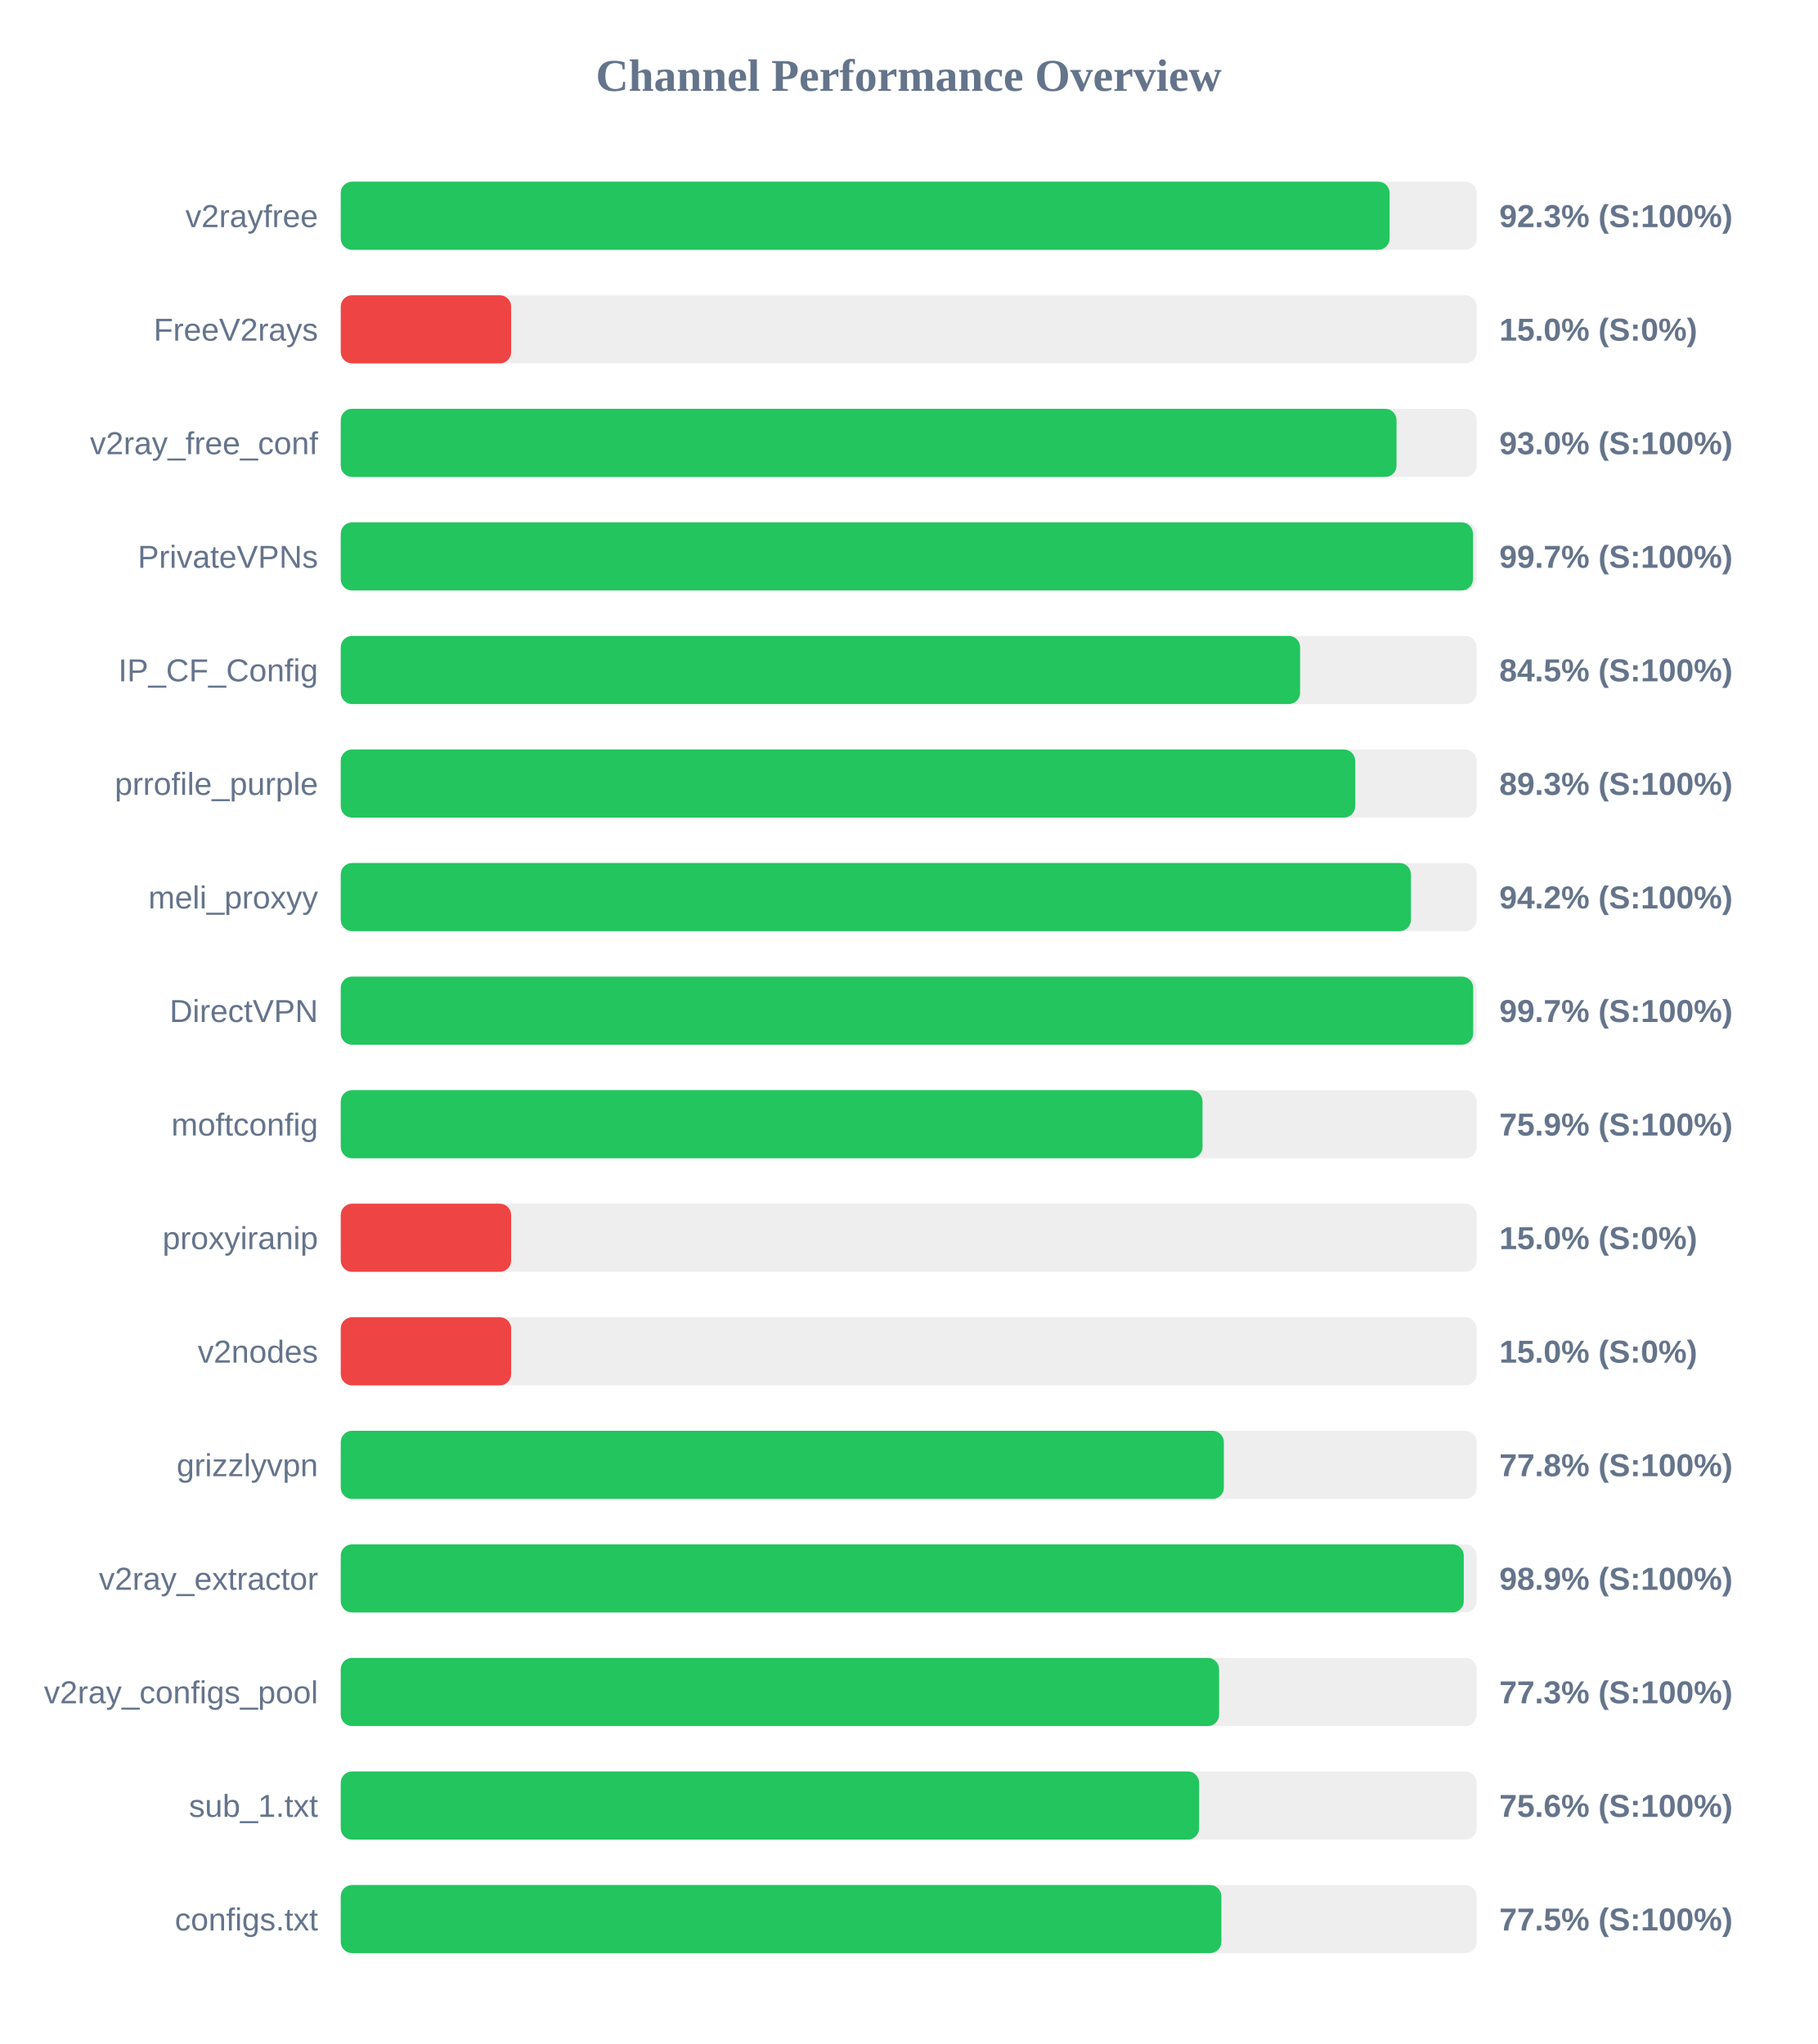
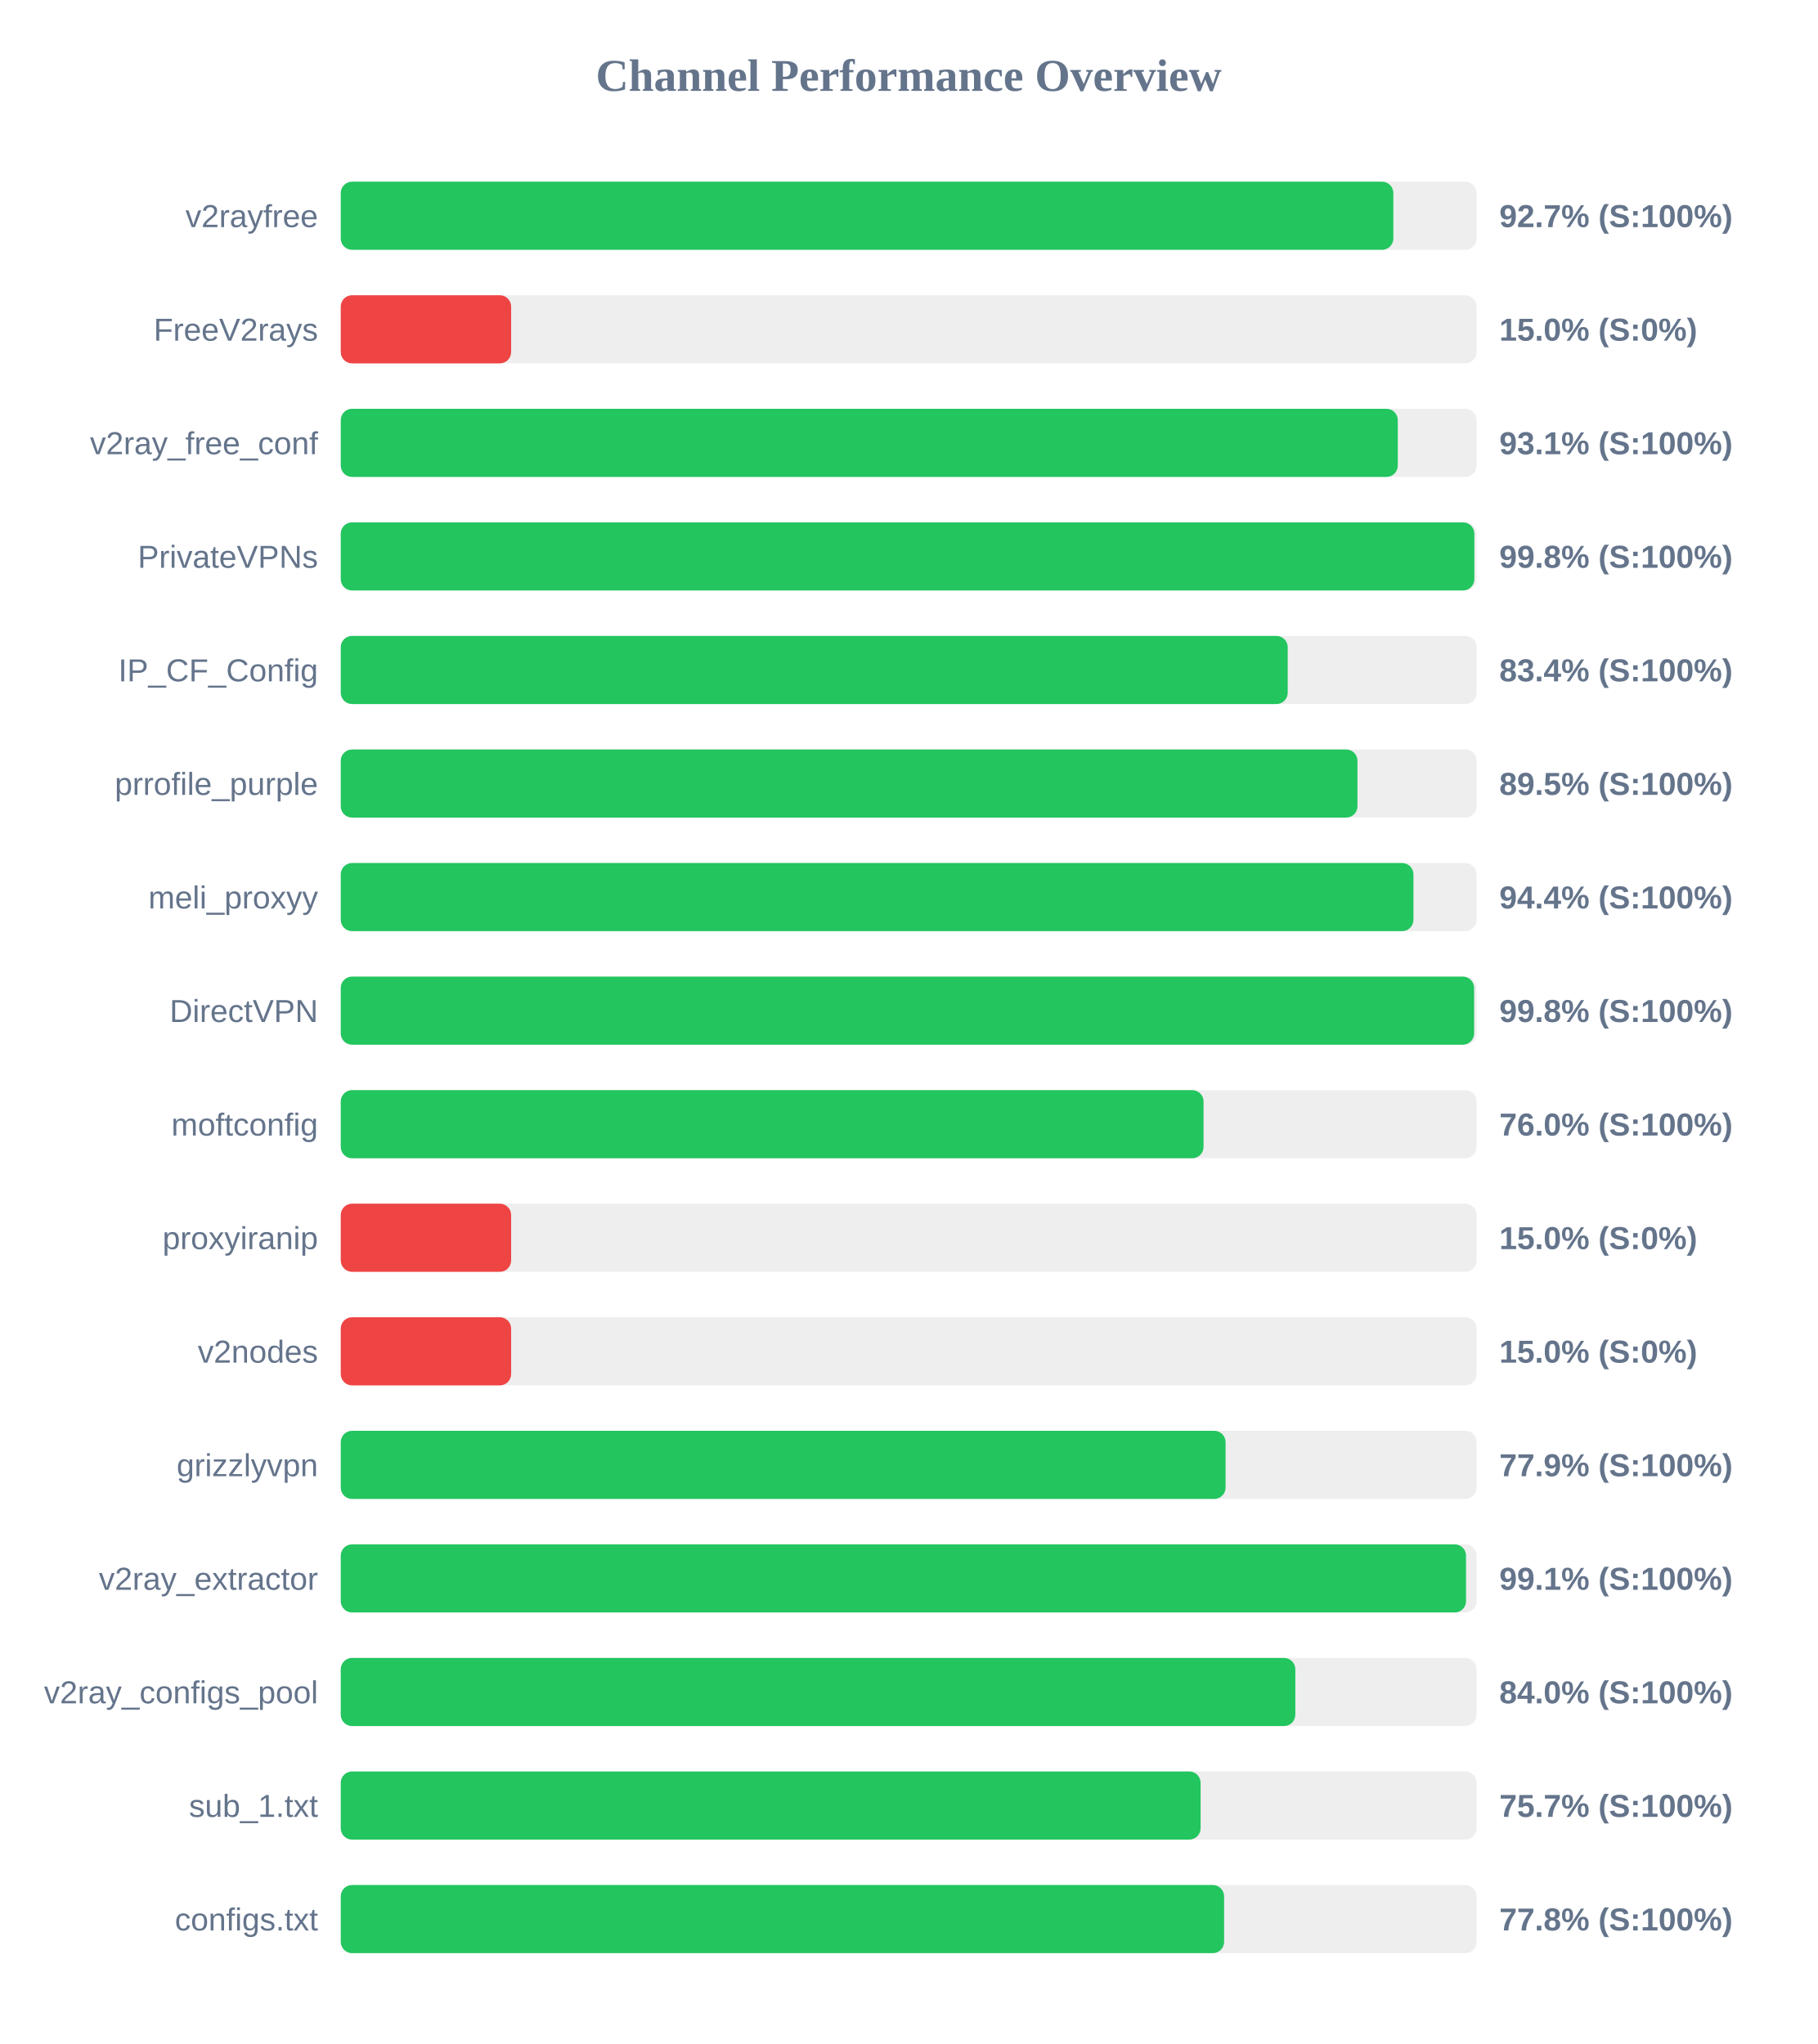
<svg xmlns="http://www.w3.org/2000/svg" width="800" height="900" version="1.1">
  <style>
        .row { font: 14px Arial; fill: #64748b; }
        .score { font: bold 14px Arial; fill: #64748b; }
    </style>
  <text x="400" y="40" text-anchor="middle" font-size="20px" font-weight="bold" fill="#64748b">Channel Performance Overview</text>
  <rect x="150" y="80" width="500" height="30" fill="#eee" rx="5" />
-   <rect x="150" y="80" width="461.7" height="30" fill="#22c55e" rx="5" />
+   <rect x="150" y="80" width="463.35" height="30" fill="#22c55e" rx="5" />
  <text x="140" y="100" text-anchor="end" class="row">v2rayfree</text>
-   <text x="660" y="100" text-anchor="start" class="score">92.3% (S:100%)</text>
+   <text x="660" y="100" text-anchor="start" class="score">92.7% (S:100%)</text>
  <rect x="150" y="130" width="500" height="30" fill="#eee" rx="5" />
  <rect x="150" y="130" width="75.0" height="30" fill="#ef4444" rx="5" />
  <text x="140" y="150" text-anchor="end" class="row">FreeV2rays</text>
  <text x="660" y="150" text-anchor="start" class="score">15.0% (S:0%)</text>
  <rect x="150" y="180" width="500" height="30" fill="#eee" rx="5" />
-   <rect x="150" y="180" width="464.75" height="30" fill="#22c55e" rx="5" />
+   <rect x="150" y="180" width="465.3" height="30" fill="#22c55e" rx="5" />
  <text x="140" y="200" text-anchor="end" class="row">v2ray_free_conf</text>
-   <text x="660" y="200" text-anchor="start" class="score">93.0% (S:100%)</text>
+   <text x="660" y="200" text-anchor="start" class="score">93.1% (S:100%)</text>
  <rect x="150" y="230" width="500" height="30" fill="#eee" rx="5" />
-   <rect x="150" y="230" width="498.4" height="30" fill="#22c55e" rx="5" />
+   <rect x="150" y="230" width="499.0" height="30" fill="#22c55e" rx="5" />
  <text x="140" y="250" text-anchor="end" class="row">PrivateVPNs</text>
-   <text x="660" y="250" text-anchor="start" class="score">99.7% (S:100%)</text>
+   <text x="660" y="250" text-anchor="start" class="score">99.8% (S:100%)</text>
  <rect x="150" y="280" width="500" height="30" fill="#eee" rx="5" />
-   <rect x="150" y="280" width="422.3" height="30" fill="#22c55e" rx="5" />
+   <rect x="150" y="280" width="416.85" height="30" fill="#22c55e" rx="5" />
  <text x="140" y="300" text-anchor="end" class="row">IP_CF_Config</text>
-   <text x="660" y="300" text-anchor="start" class="score">84.5% (S:100%)</text>
+   <text x="660" y="300" text-anchor="start" class="score">83.4% (S:100%)</text>
  <rect x="150" y="330" width="500" height="30" fill="#eee" rx="5" />
-   <rect x="150" y="330" width="446.55" height="30" fill="#22c55e" rx="5" />
+   <rect x="150" y="330" width="447.55" height="30" fill="#22c55e" rx="5" />
  <text x="140" y="350" text-anchor="end" class="row">prrofile_purple</text>
-   <text x="660" y="350" text-anchor="start" class="score">89.3% (S:100%)</text>
+   <text x="660" y="350" text-anchor="start" class="score">89.5% (S:100%)</text>
  <rect x="150" y="380" width="500" height="30" fill="#eee" rx="5" />
-   <rect x="150" y="380" width="471.1" height="30" fill="#22c55e" rx="5" />
+   <rect x="150" y="380" width="472.2" height="30" fill="#22c55e" rx="5" />
  <text x="140" y="400" text-anchor="end" class="row">meli_proxyy</text>
-   <text x="660" y="400" text-anchor="start" class="score">94.2% (S:100%)</text>
+   <text x="660" y="400" text-anchor="start" class="score">94.4% (S:100%)</text>
  <rect x="150" y="430" width="500" height="30" fill="#eee" rx="5" />
-   <rect x="150" y="430" width="498.5" height="30" fill="#22c55e" rx="5" />
+   <rect x="150" y="430" width="498.9" height="30" fill="#22c55e" rx="5" />
  <text x="140" y="450" text-anchor="end" class="row">DirectVPN</text>
-   <text x="660" y="450" text-anchor="start" class="score">99.7% (S:100%)</text>
+   <text x="660" y="450" text-anchor="start" class="score">99.8% (S:100%)</text>
  <rect x="150" y="480" width="500" height="30" fill="#eee" rx="5" />
-   <rect x="150" y="480" width="379.35" height="30" fill="#22c55e" rx="5" />
+   <rect x="150" y="480" width="379.8" height="30" fill="#22c55e" rx="5" />
  <text x="140" y="500" text-anchor="end" class="row">moftconfig</text>
-   <text x="660" y="500" text-anchor="start" class="score">75.9% (S:100%)</text>
+   <text x="660" y="500" text-anchor="start" class="score">76.0% (S:100%)</text>
  <rect x="150" y="530" width="500" height="30" fill="#eee" rx="5" />
  <rect x="150" y="530" width="75.0" height="30" fill="#ef4444" rx="5" />
  <text x="140" y="550" text-anchor="end" class="row">proxyiranip</text>
  <text x="660" y="550" text-anchor="start" class="score">15.0% (S:0%)</text>
  <rect x="150" y="580" width="500" height="30" fill="#eee" rx="5" />
  <rect x="150" y="580" width="75.0" height="30" fill="#ef4444" rx="5" />
  <text x="140" y="600" text-anchor="end" class="row">v2nodes</text>
  <text x="660" y="600" text-anchor="start" class="score">15.0% (S:0%)</text>
  <rect x="150" y="630" width="500" height="30" fill="#eee" rx="5" />
-   <rect x="150" y="630" width="388.75" height="30" fill="#22c55e" rx="5" />
+   <rect x="150" y="630" width="389.5" height="30" fill="#22c55e" rx="5" />
  <text x="140" y="650" text-anchor="end" class="row">grizzlyvpn</text>
-   <text x="660" y="650" text-anchor="start" class="score">77.8% (S:100%)</text>
+   <text x="660" y="650" text-anchor="start" class="score">77.9% (S:100%)</text>
  <rect x="150" y="680" width="500" height="30" fill="#eee" rx="5" />
-   <rect x="150" y="680" width="494.35" height="30" fill="#22c55e" rx="5" />
+   <rect x="150" y="680" width="495.35" height="30" fill="#22c55e" rx="5" />
  <text x="140" y="700" text-anchor="end" class="row">v2ray_extractor</text>
-   <text x="660" y="700" text-anchor="start" class="score">98.9% (S:100%)</text>
+   <text x="660" y="700" text-anchor="start" class="score">99.1% (S:100%)</text>
  <rect x="150" y="730" width="500" height="30" fill="#eee" rx="5" />
-   <rect x="150" y="730" width="386.65" height="30" fill="#22c55e" rx="5" />
+   <rect x="150" y="730" width="420.2" height="30" fill="#22c55e" rx="5" />
  <text x="140" y="750" text-anchor="end" class="row">v2ray_configs_pool</text>
-   <text x="660" y="750" text-anchor="start" class="score">77.3% (S:100%)</text>
+   <text x="660" y="750" text-anchor="start" class="score">84.0% (S:100%)</text>
  <rect x="150" y="780" width="500" height="30" fill="#eee" rx="5" />
-   <rect x="150" y="780" width="377.85" height="30" fill="#22c55e" rx="5" />
+   <rect x="150" y="780" width="378.5" height="30" fill="#22c55e" rx="5" />
  <text x="140" y="800" text-anchor="end" class="row">sub_1.txt</text>
-   <text x="660" y="800" text-anchor="start" class="score">75.6% (S:100%)</text>
+   <text x="660" y="800" text-anchor="start" class="score">75.7% (S:100%)</text>
  <rect x="150" y="830" width="500" height="30" fill="#eee" rx="5" />
-   <rect x="150" y="830" width="387.65" height="30" fill="#22c55e" rx="5" />
+   <rect x="150" y="830" width="388.85" height="30" fill="#22c55e" rx="5" />
  <text x="140" y="850" text-anchor="end" class="row">configs.txt</text>
-   <text x="660" y="850" text-anchor="start" class="score">77.5% (S:100%)</text>
+   <text x="660" y="850" text-anchor="start" class="score">77.8% (S:100%)</text>
</svg>
